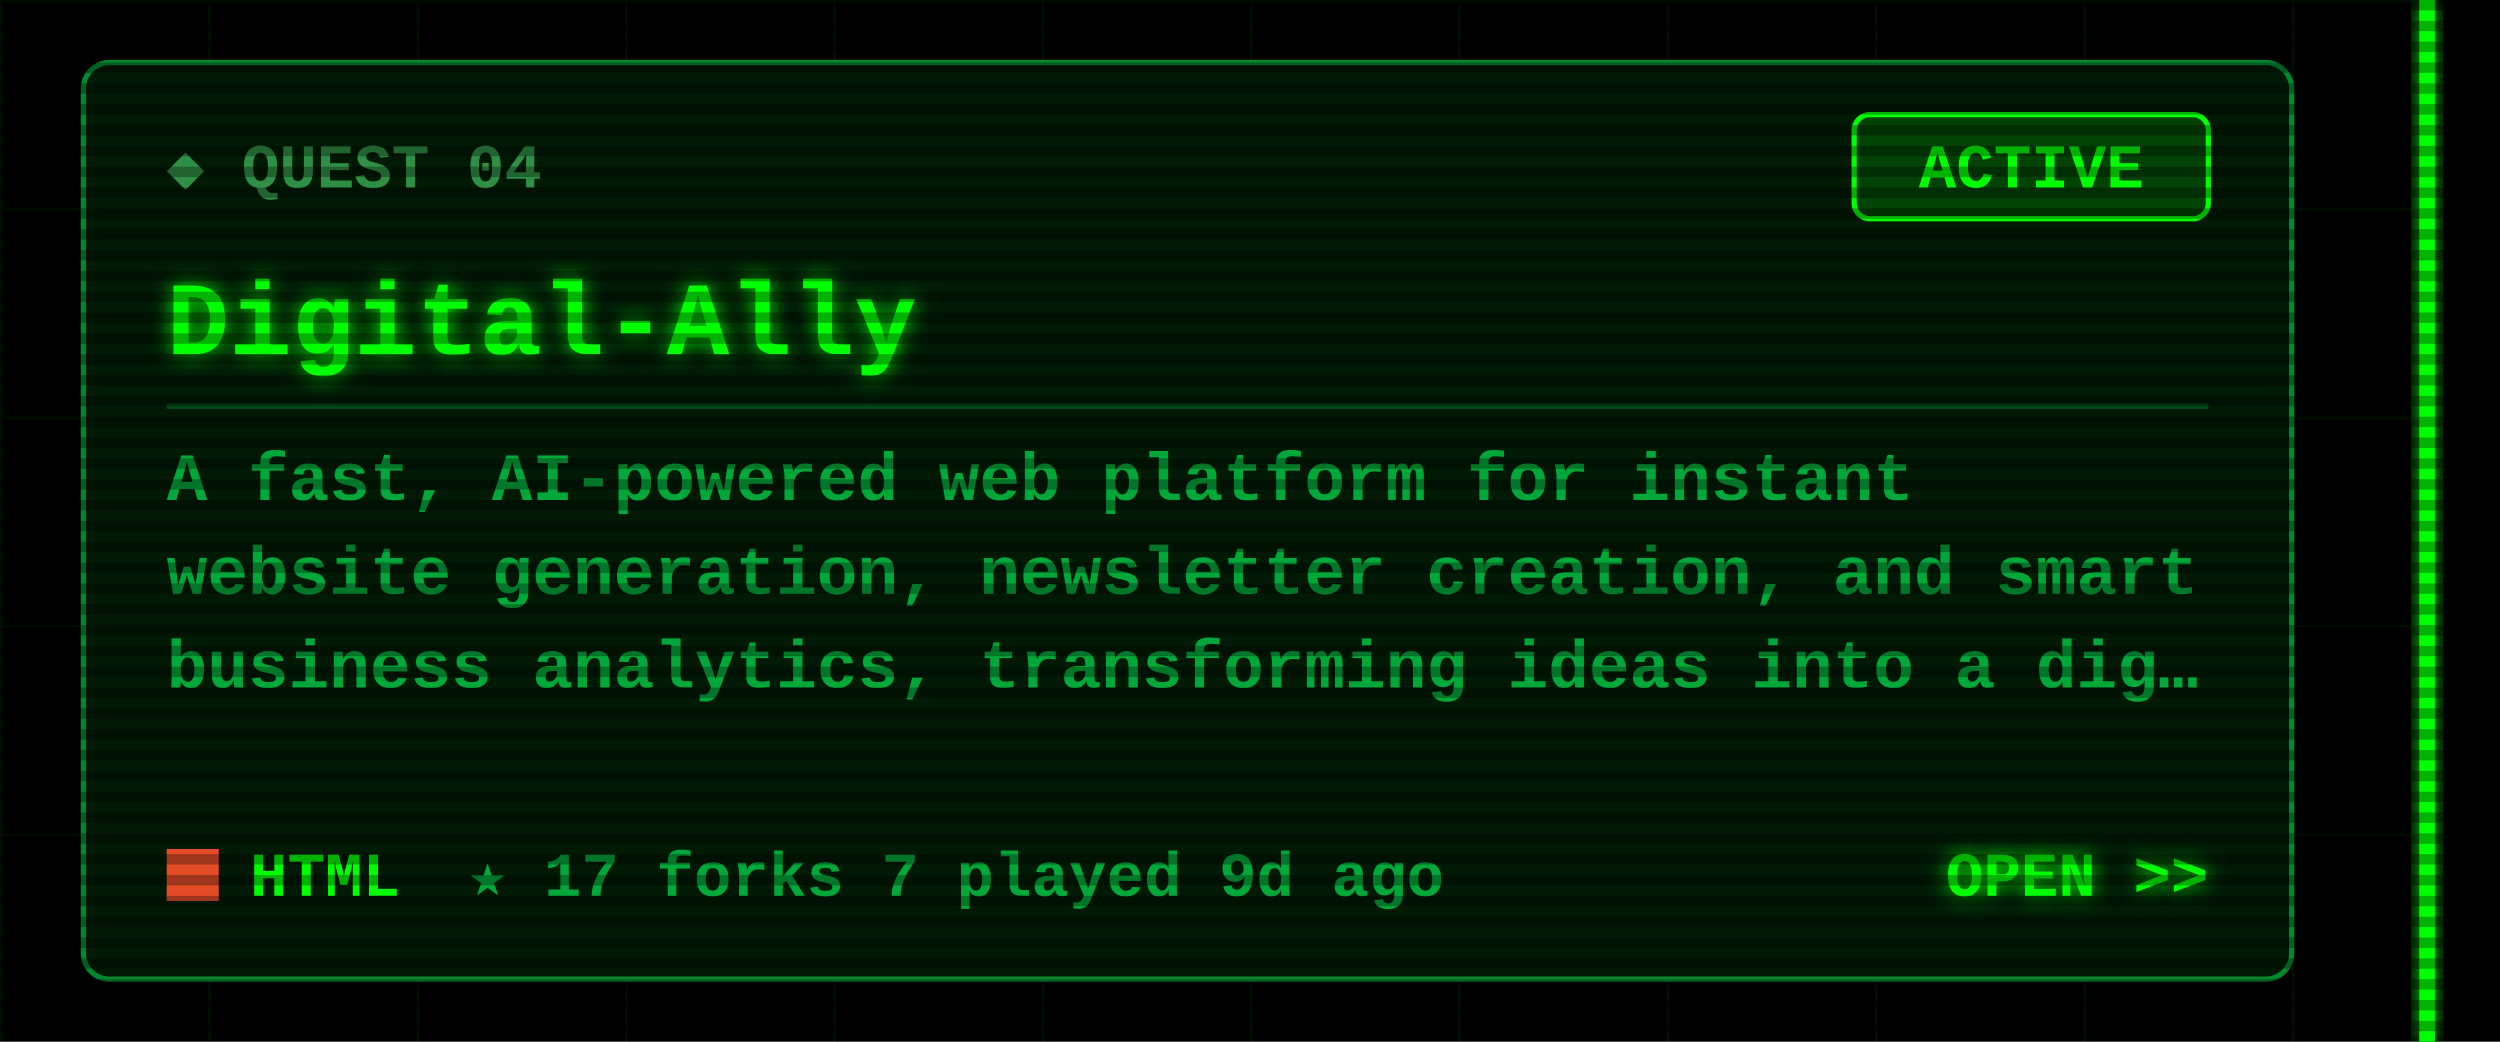
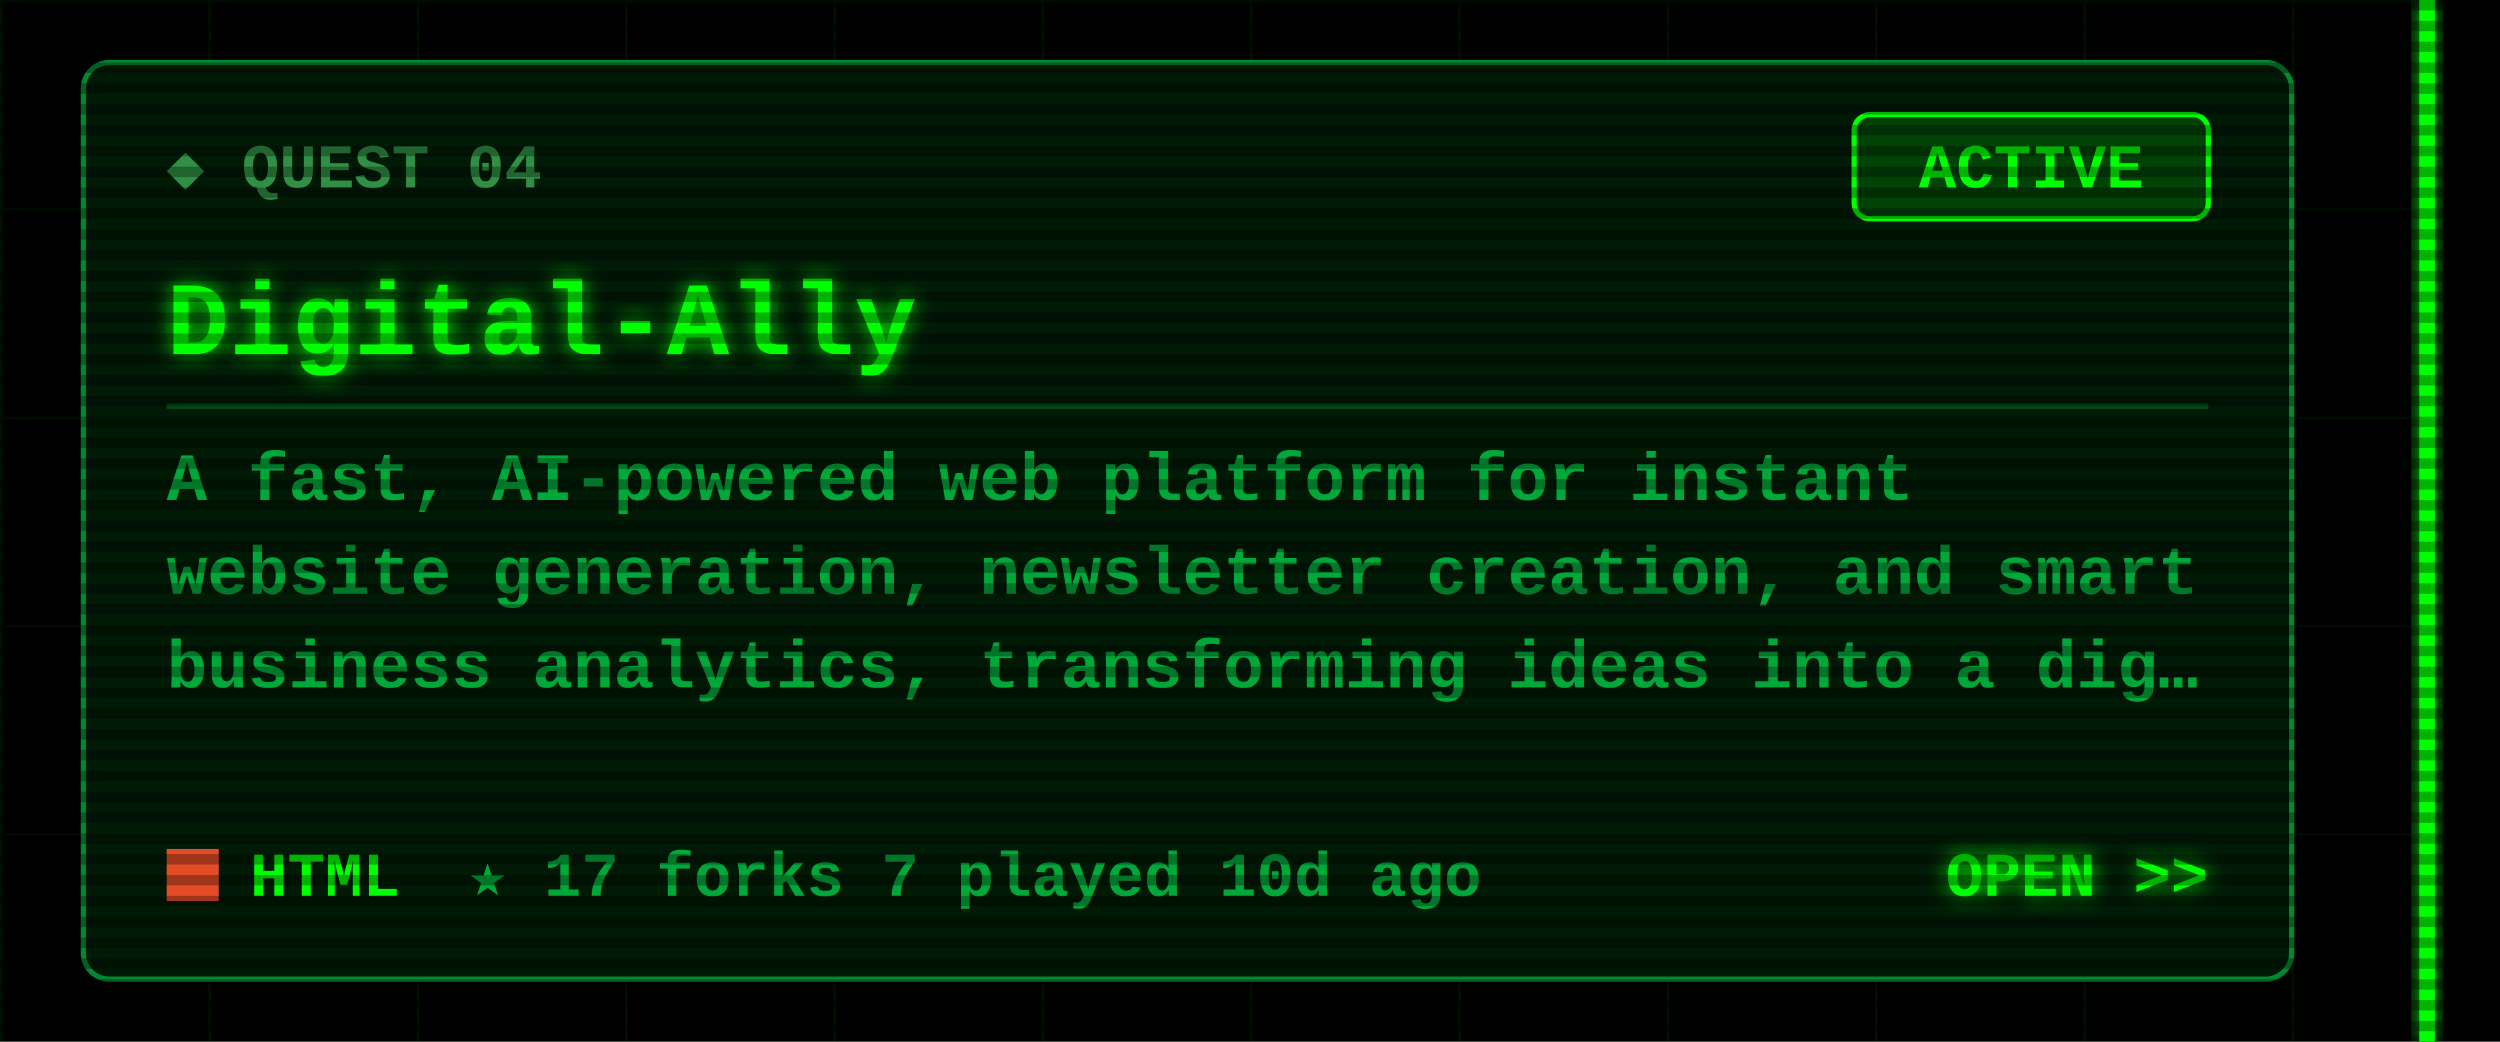
<svg xmlns="http://www.w3.org/2000/svg" width="480" height="200" viewBox="0 0 480 200">
  <defs>
    <filter id="glow" x="-50%" y="-50%" width="200%" height="200%">
      <feGaussianBlur stdDeviation="2" result="b" />
      <feMerge>
        <feMergeNode in="b" />
        <feMergeNode in="SourceGraphic" />
      </feMerge>
    </filter>
    <pattern id="grid" width="40" height="40" patternUnits="userSpaceOnUse">
      <path d="M40 0H0V40" fill="none" stroke="#00FF00" stroke-opacity=".07" />
    </pattern>
    <pattern id="scan" width="4" height="4" patternUnits="userSpaceOnUse">
      <rect width="4" height="2" fill="#000" fill-opacity=".3" />
    </pattern>
  </defs>
  <style>
  text{font-family:"Courier New",Consolas,"DejaVu Sans Mono",monospace;font-weight:700;white-space:pre}
  .ui{font-size:15px} .lbl{font-size:12px} .sm{font-size:13px} .big{font-size:20px} .xl{font-size:22px}
  .flick{animation:f 7s infinite} @keyframes f{0%,95%,100%{opacity:1}96%{opacity:.6}97%{opacity:1} }
  .pulse{animation:p 1.6s ease-in-out infinite} @keyframes p{0%,100%{opacity:.35}50%{opacity:1} }
  .blink{animation:b 1s step-end infinite} @keyframes b{50%{opacity:0} }
</style>
  <rect width="480" height="200" fill="#000" />
  <rect x="0" width="468" height="200" fill="url(#grid)" />
  <g class="flick" filter="url(#glow)" pointer-events="none">
    <rect x="464.5" y="0" width="3" height="200" fill="#00FF00" />
  </g>
  <rect x="16" y="12" width="424" height="176" rx="5" fill="#001a06" stroke="#00a83a" stroke-opacity=".8" />
  <text class="lbl" x="32" y="36" fill="#2f8f45">◆ QUEST 04</text>
  <rect x="356" y="22" width="68" height="20" rx="3" fill="none" stroke="#00FF00" />
  <rect class="pulse" x="356" y="22" width="68" height="20" rx="3" fill="#00FF00" fill-opacity=".18" />
  <text class="lbl" x="390" y="36" fill="#00FF00" text-anchor="middle">ACTIVE</text>
  <text class="big" x="32" y="68" fill="#00FF00" filter="url(#glow)">Digital-Ally</text>
  <line x1="32" y1="78" x2="424" y2="78" stroke="#00a83a" stroke-opacity=".35" />
  <text class="sm" x="32" y="96" fill="#00a83a">A fast, AI-powered web platform for instant</text>
  <text class="sm" x="32" y="114" fill="#00a83a">website generation, newsletter creation, and smart</text>
  <text class="sm" x="32" y="132" fill="#00a83a">business analytics, transforming ideas into a dig…</text>
  <rect x="32" y="163" width="10" height="10" fill="#e34c26" />
  <text class="lbl" x="48" y="172" fill="#00FF00">HTML</text>
-   <text class="lbl" x="90" y="172" fill="#00a83a">★ 17   forks 7   played 9d ago</text>
+   <text class="lbl" x="90" y="172" fill="#00a83a">★ 17   forks 7   played 10d ago</text>
  <text class="lbl" x="424" y="172" fill="#00FF00" text-anchor="end" filter="url(#glow)">OPEN &gt;&gt;</text>
  <rect width="480" height="200" fill="url(#scan)" pointer-events="none" />
</svg>
